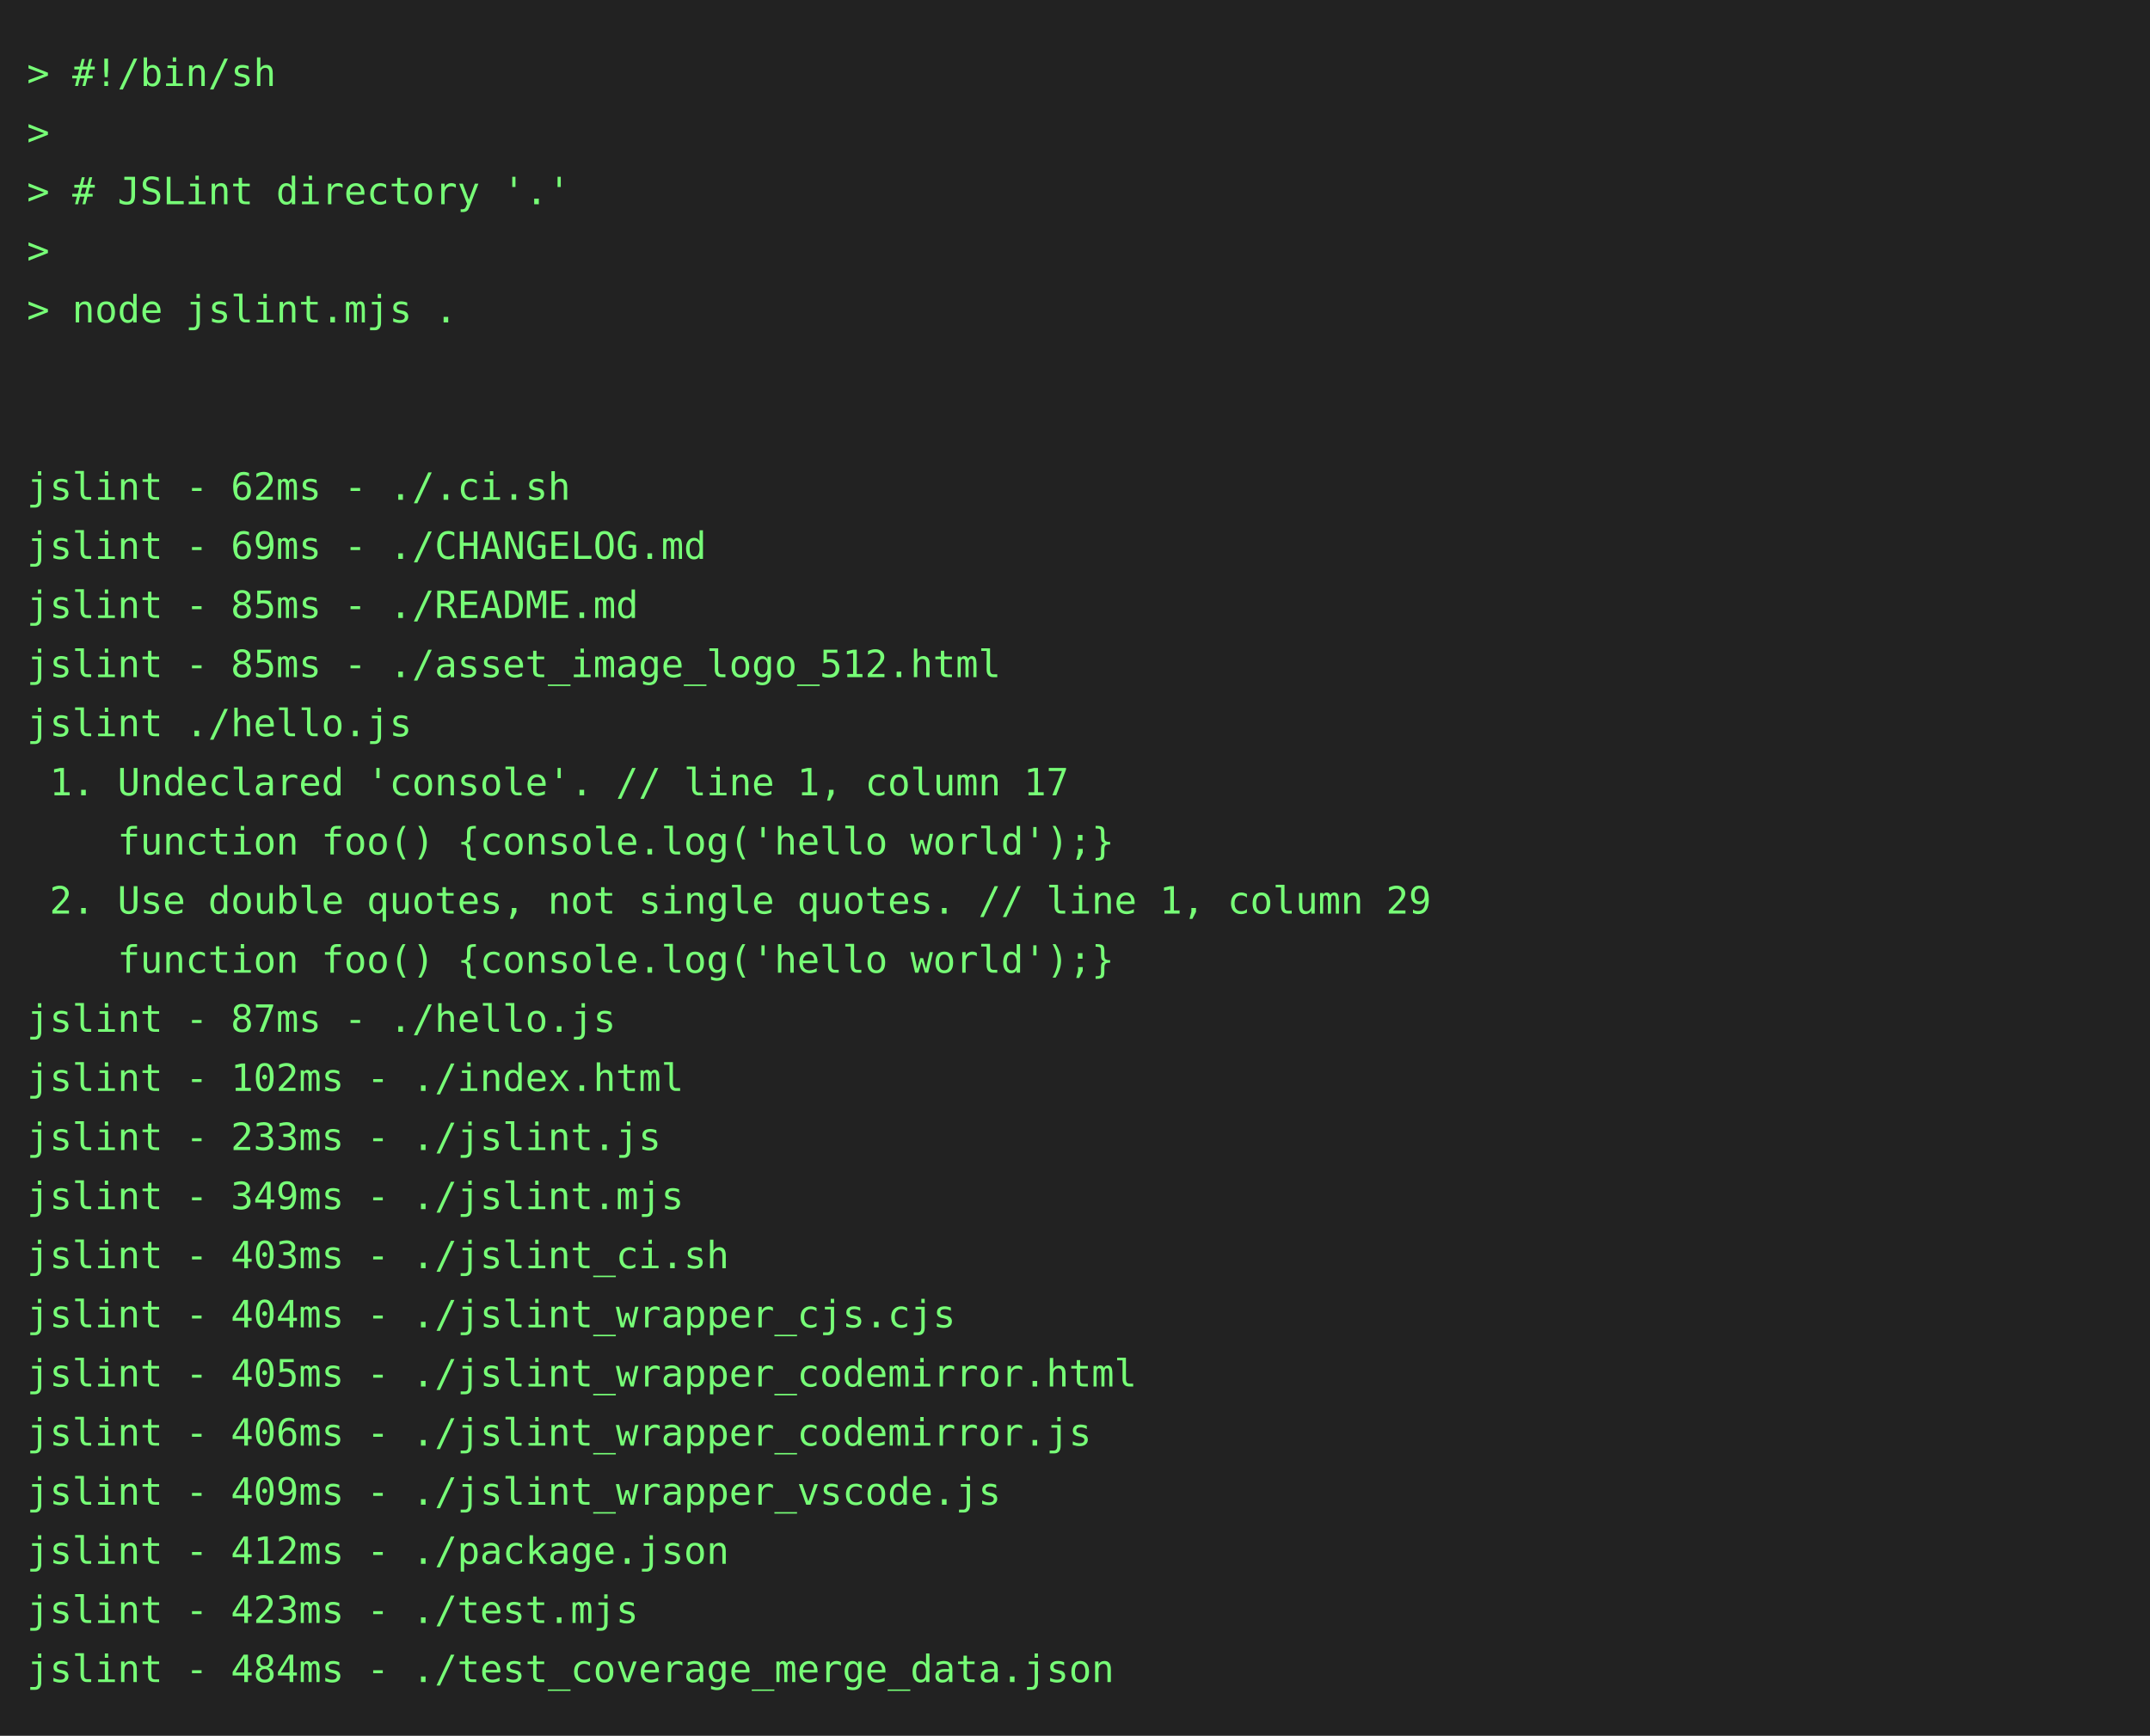
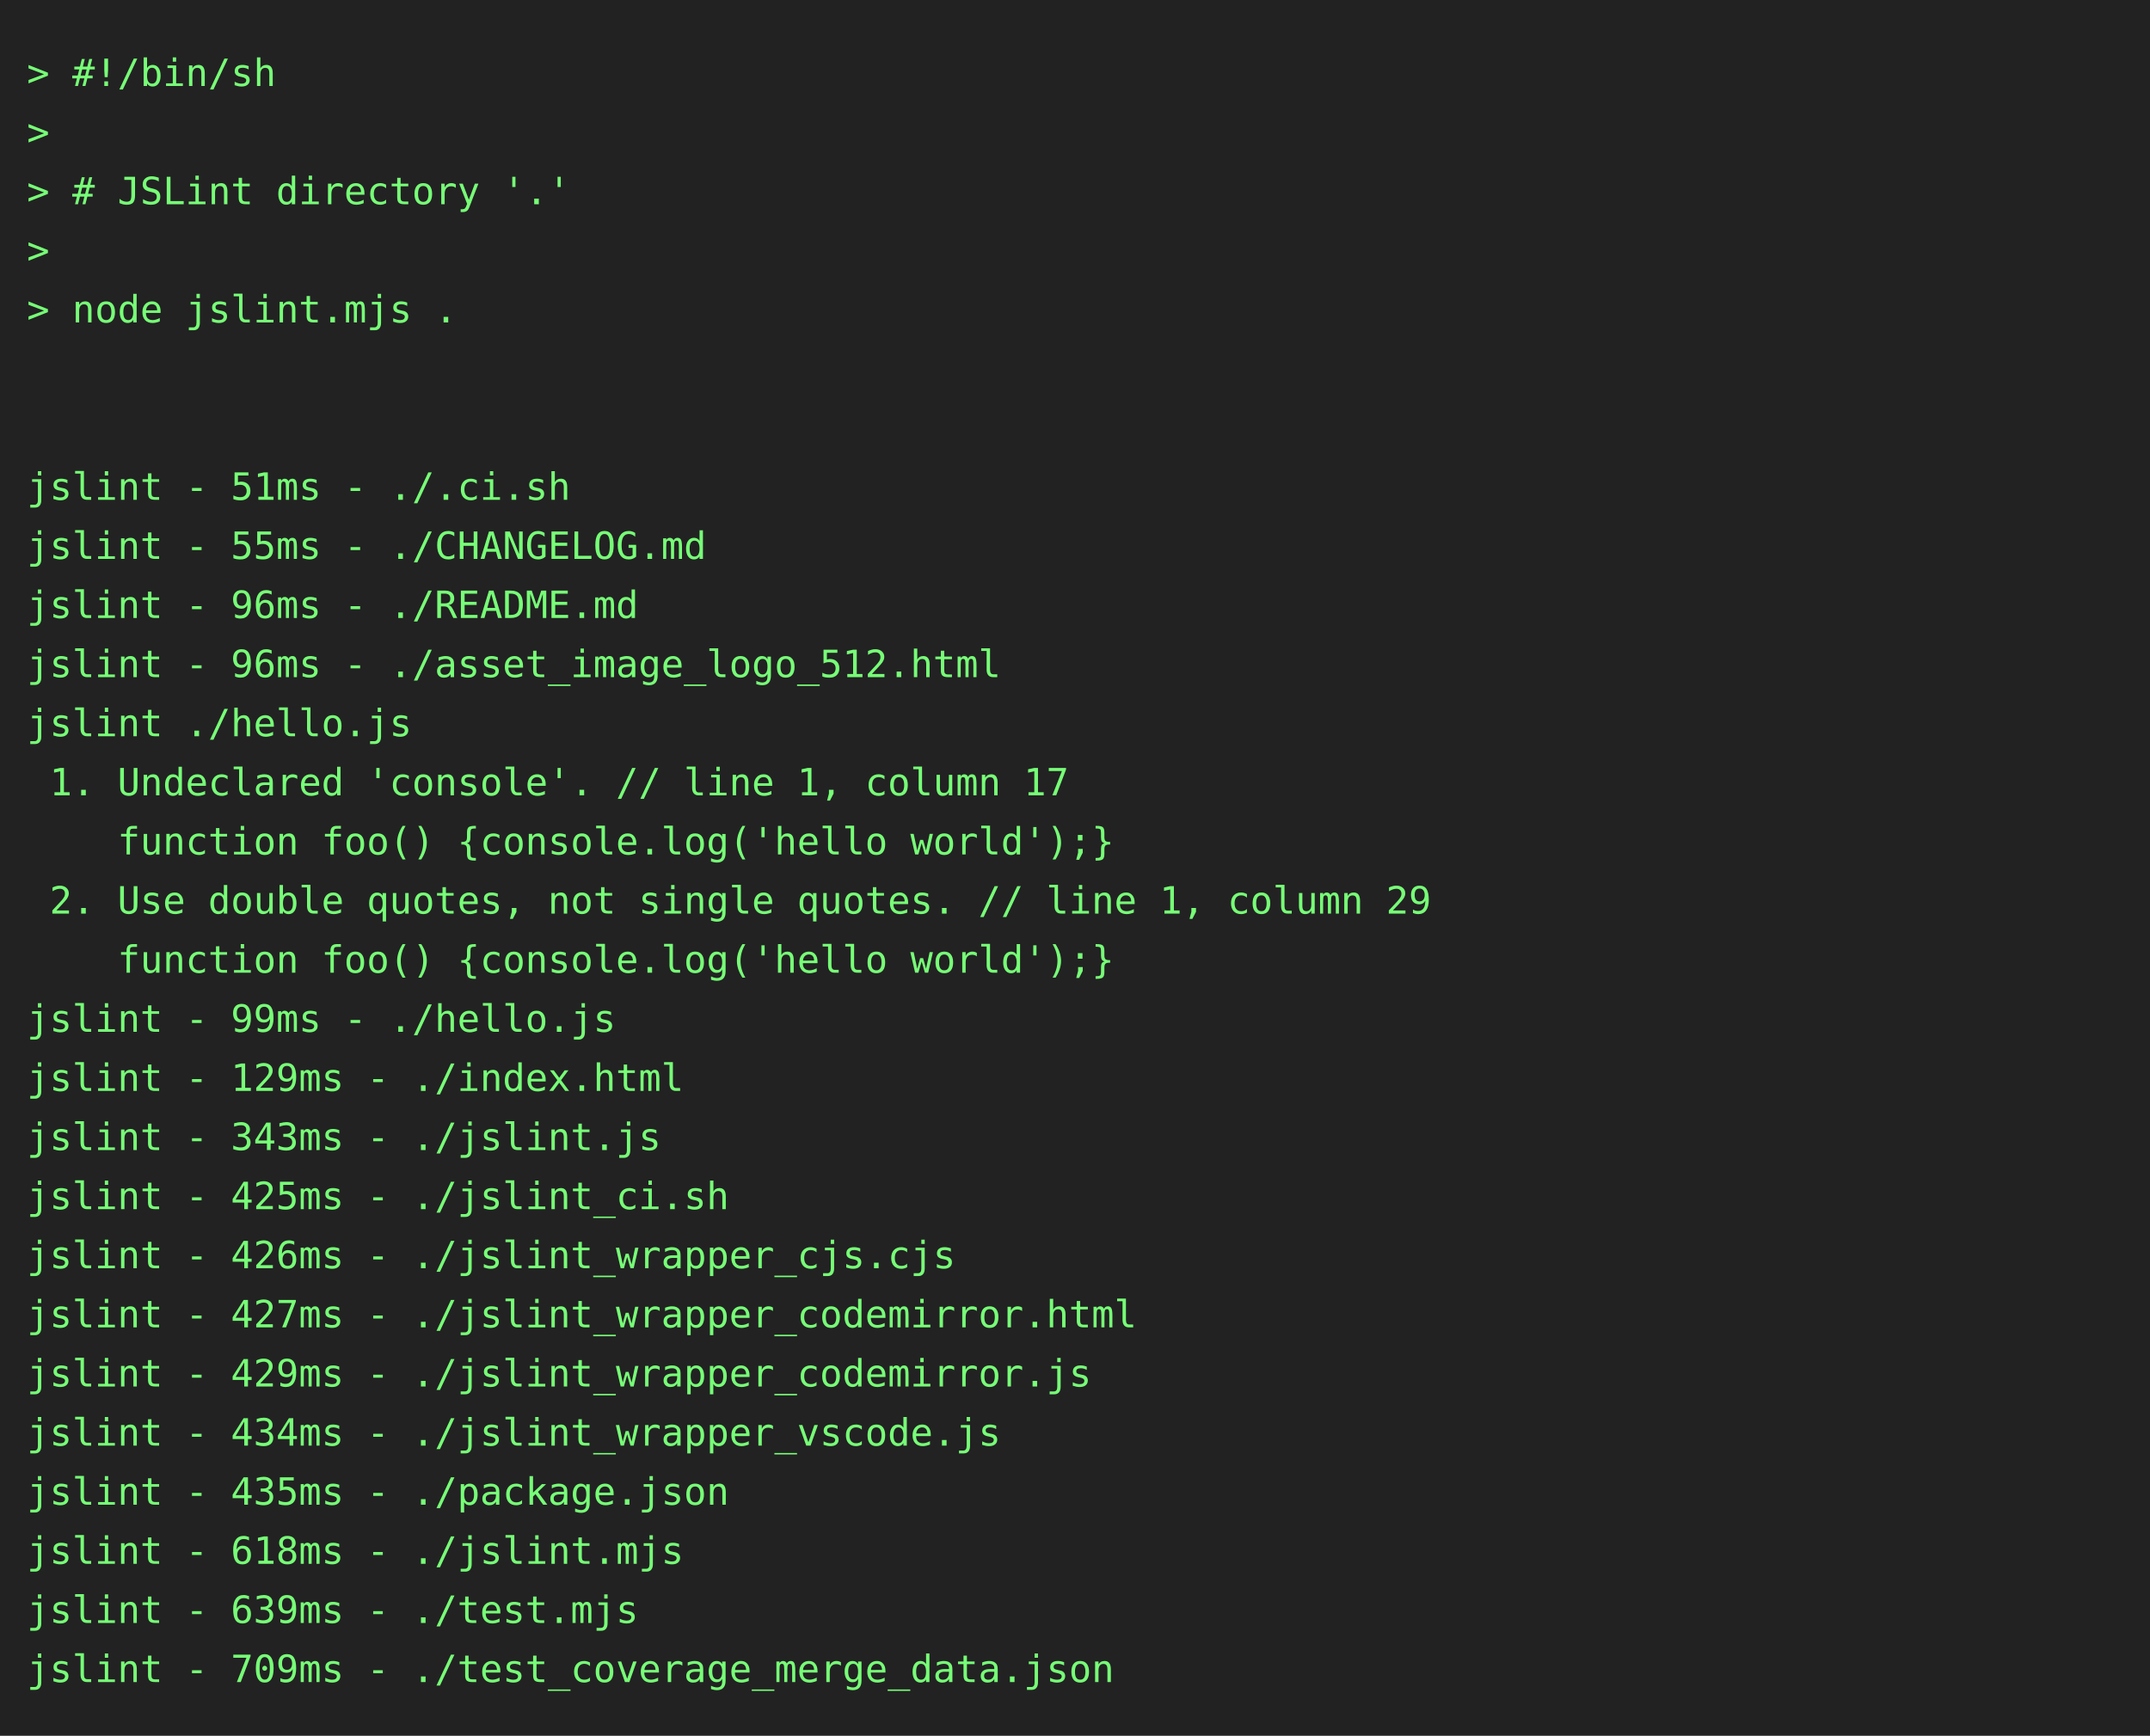
<svg xmlns="http://www.w3.org/2000/svg" height="646" width="800">
  <rect height="646" fill="#222" width="800" />
  <text fill="#7f7" font-family="consolas, menlo, monospace" font-size="14" xml:space="preserve">
    <tspan lengthAdjust="spacingAndGlyphs" textLength="768" x="10" y="32">&gt; #!/bin/sh                                                                                      </tspan>
    <tspan lengthAdjust="spacingAndGlyphs" textLength="768" x="10" y="54">&gt;                                                                                                </tspan>
    <tspan lengthAdjust="spacingAndGlyphs" textLength="768" x="10" y="76">&gt; # JSLint directory '.'                                                                         </tspan>
    <tspan lengthAdjust="spacingAndGlyphs" textLength="768" x="10" y="98">&gt;                                                                                                </tspan>
    <tspan lengthAdjust="spacingAndGlyphs" textLength="768" x="10" y="120">&gt; node jslint.mjs .                                                                              </tspan>
    <tspan lengthAdjust="spacingAndGlyphs" textLength="768" x="10" y="142">                                                                                                 </tspan>
    <tspan lengthAdjust="spacingAndGlyphs" textLength="768" x="10" y="164">                                                                                                 </tspan>
-     <tspan lengthAdjust="spacingAndGlyphs" textLength="768" x="10" y="186">jslint - 62ms - ./.ci.sh                                                                         </tspan>
-     <tspan lengthAdjust="spacingAndGlyphs" textLength="768" x="10" y="208">jslint - 69ms - ./CHANGELOG.md                                                                   </tspan>
-     <tspan lengthAdjust="spacingAndGlyphs" textLength="768" x="10" y="230">jslint - 85ms - ./README.md                                                                      </tspan>
-     <tspan lengthAdjust="spacingAndGlyphs" textLength="768" x="10" y="252">jslint - 85ms - ./asset_image_logo_512.html                                                      </tspan>
+     <tspan lengthAdjust="spacingAndGlyphs" textLength="768" x="10" y="186">jslint - 51ms - ./.ci.sh                                                                         </tspan>
+     <tspan lengthAdjust="spacingAndGlyphs" textLength="768" x="10" y="208">jslint - 55ms - ./CHANGELOG.md                                                                   </tspan>
+     <tspan lengthAdjust="spacingAndGlyphs" textLength="768" x="10" y="230">jslint - 96ms - ./README.md                                                                      </tspan>
+     <tspan lengthAdjust="spacingAndGlyphs" textLength="768" x="10" y="252">jslint - 96ms - ./asset_image_logo_512.html                                                      </tspan>
    <tspan lengthAdjust="spacingAndGlyphs" textLength="768" x="10" y="274">jslint ./hello.js                                                                                </tspan>
    <tspan lengthAdjust="spacingAndGlyphs" textLength="768" x="10" y="296"> 1. Undeclared 'console'. // line 1, column 17                                                   </tspan>
    <tspan lengthAdjust="spacingAndGlyphs" textLength="768" x="10" y="318">    function foo() {console.log('hello world');}                                                 </tspan>
    <tspan lengthAdjust="spacingAndGlyphs" textLength="768" x="10" y="340"> 2. Use double quotes, not single quotes. // line 1, column 29                                   </tspan>
    <tspan lengthAdjust="spacingAndGlyphs" textLength="768" x="10" y="362">    function foo() {console.log('hello world');}                                                 </tspan>
-     <tspan lengthAdjust="spacingAndGlyphs" textLength="768" x="10" y="384">jslint - 87ms - ./hello.js                                                                       </tspan>
-     <tspan lengthAdjust="spacingAndGlyphs" textLength="768" x="10" y="406">jslint - 102ms - ./index.html                                                                    </tspan>
-     <tspan lengthAdjust="spacingAndGlyphs" textLength="768" x="10" y="428">jslint - 233ms - ./jslint.js                                                                     </tspan>
-     <tspan lengthAdjust="spacingAndGlyphs" textLength="768" x="10" y="450">jslint - 349ms - ./jslint.mjs                                                                    </tspan>
-     <tspan lengthAdjust="spacingAndGlyphs" textLength="768" x="10" y="472">jslint - 403ms - ./jslint_ci.sh                                                                  </tspan>
-     <tspan lengthAdjust="spacingAndGlyphs" textLength="768" x="10" y="494">jslint - 404ms - ./jslint_wrapper_cjs.cjs                                                        </tspan>
-     <tspan lengthAdjust="spacingAndGlyphs" textLength="768" x="10" y="516">jslint - 405ms - ./jslint_wrapper_codemirror.html                                                </tspan>
-     <tspan lengthAdjust="spacingAndGlyphs" textLength="768" x="10" y="538">jslint - 406ms - ./jslint_wrapper_codemirror.js                                                  </tspan>
-     <tspan lengthAdjust="spacingAndGlyphs" textLength="768" x="10" y="560">jslint - 409ms - ./jslint_wrapper_vscode.js                                                      </tspan>
-     <tspan lengthAdjust="spacingAndGlyphs" textLength="768" x="10" y="582">jslint - 412ms - ./package.json                                                                  </tspan>
-     <tspan lengthAdjust="spacingAndGlyphs" textLength="768" x="10" y="604">jslint - 423ms - ./test.mjs                                                                      </tspan>
-     <tspan lengthAdjust="spacingAndGlyphs" textLength="768" x="10" y="626">jslint - 484ms - ./test_coverage_merge_data.json                                                 </tspan>
+     <tspan lengthAdjust="spacingAndGlyphs" textLength="768" x="10" y="384">jslint - 99ms - ./hello.js                                                                       </tspan>
+     <tspan lengthAdjust="spacingAndGlyphs" textLength="768" x="10" y="406">jslint - 129ms - ./index.html                                                                    </tspan>
+     <tspan lengthAdjust="spacingAndGlyphs" textLength="768" x="10" y="428">jslint - 343ms - ./jslint.js                                                                     </tspan>
+     <tspan lengthAdjust="spacingAndGlyphs" textLength="768" x="10" y="450">jslint - 425ms - ./jslint_ci.sh                                                                  </tspan>
+     <tspan lengthAdjust="spacingAndGlyphs" textLength="768" x="10" y="472">jslint - 426ms - ./jslint_wrapper_cjs.cjs                                                        </tspan>
+     <tspan lengthAdjust="spacingAndGlyphs" textLength="768" x="10" y="494">jslint - 427ms - ./jslint_wrapper_codemirror.html                                                </tspan>
+     <tspan lengthAdjust="spacingAndGlyphs" textLength="768" x="10" y="516">jslint - 429ms - ./jslint_wrapper_codemirror.js                                                  </tspan>
+     <tspan lengthAdjust="spacingAndGlyphs" textLength="768" x="10" y="538">jslint - 434ms - ./jslint_wrapper_vscode.js                                                      </tspan>
+     <tspan lengthAdjust="spacingAndGlyphs" textLength="768" x="10" y="560">jslint - 435ms - ./package.json                                                                  </tspan>
+     <tspan lengthAdjust="spacingAndGlyphs" textLength="768" x="10" y="582">jslint - 618ms - ./jslint.mjs                                                                    </tspan>
+     <tspan lengthAdjust="spacingAndGlyphs" textLength="768" x="10" y="604">jslint - 639ms - ./test.mjs                                                                      </tspan>
+     <tspan lengthAdjust="spacingAndGlyphs" textLength="768" x="10" y="626">jslint - 709ms - ./test_coverage_merge_data.json                                                 </tspan>
  </text>
</svg>
